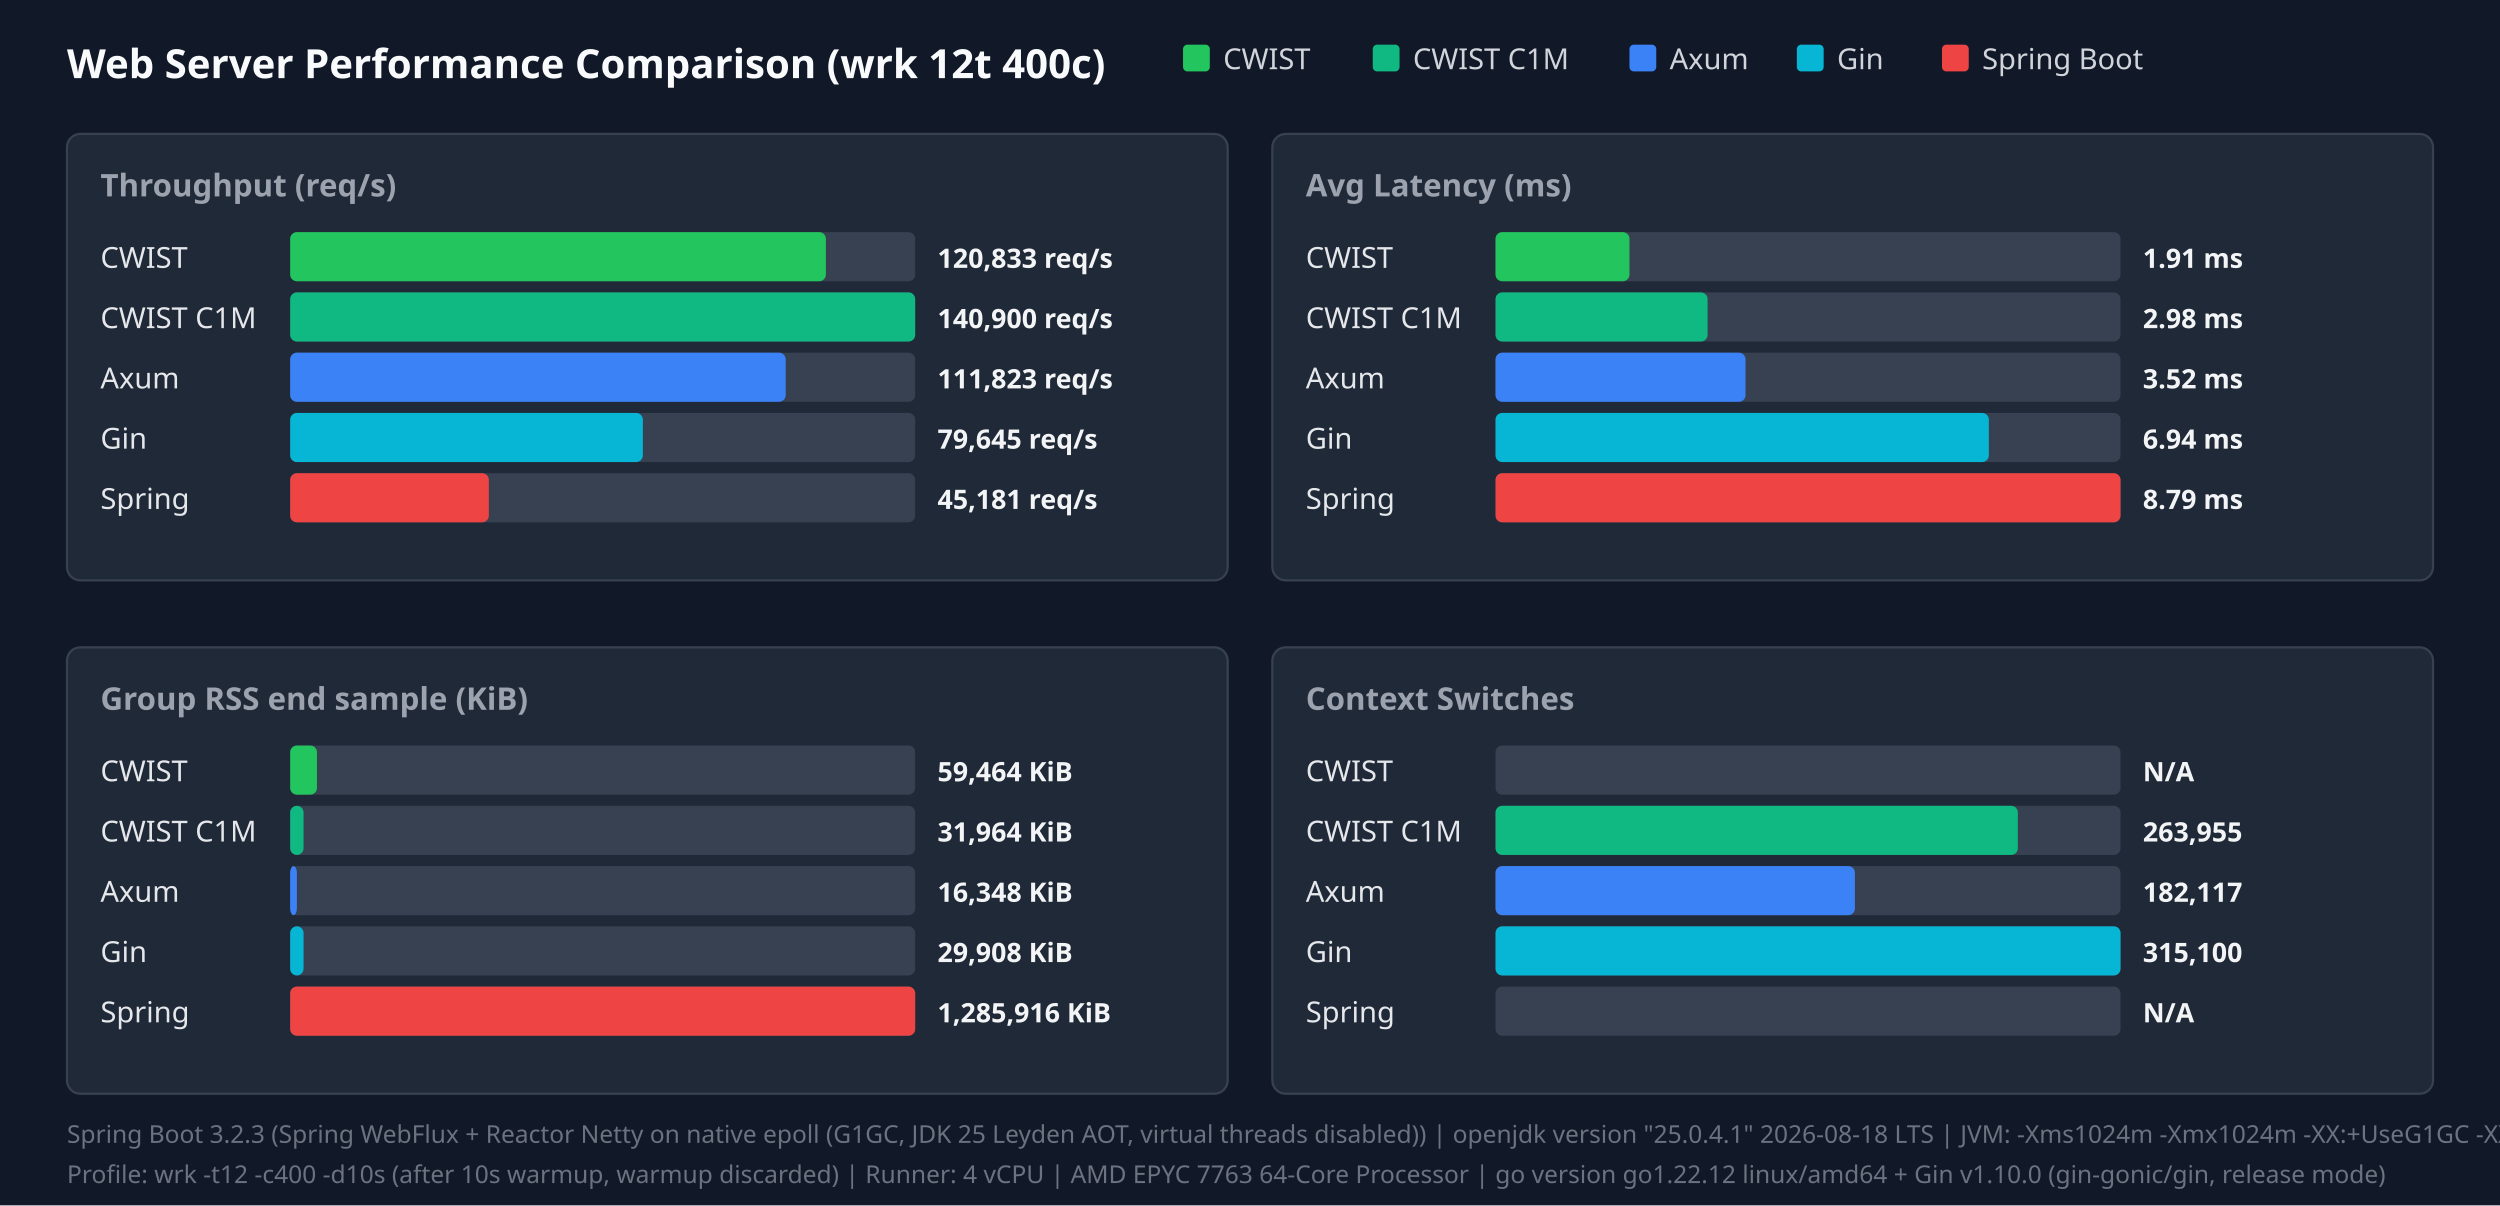
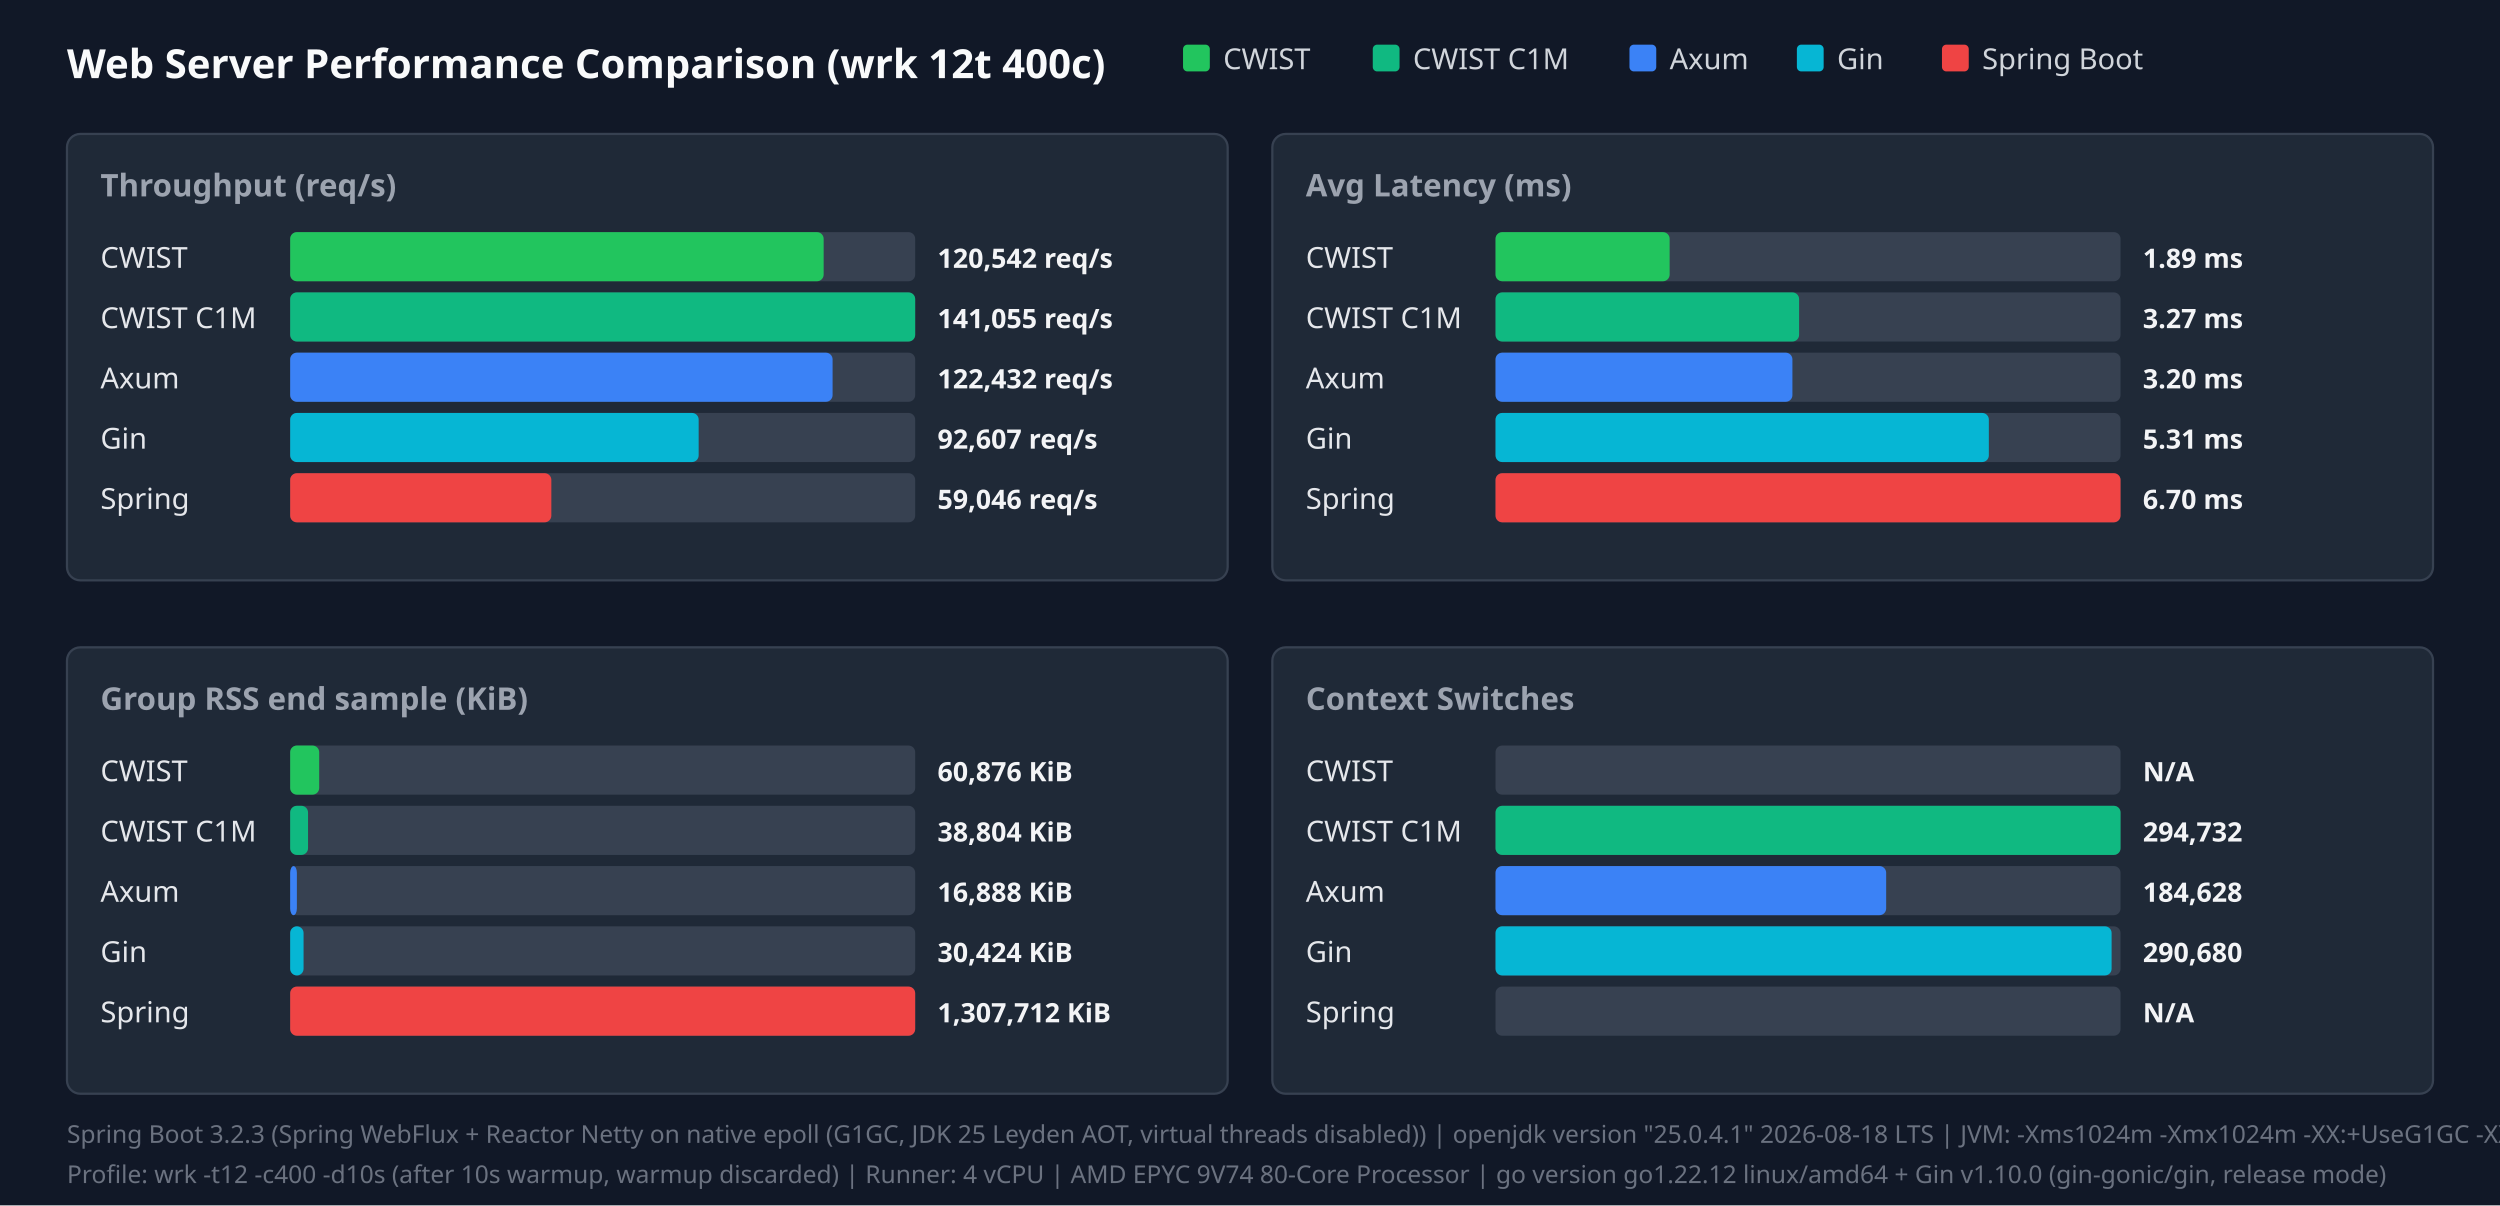
<svg xmlns="http://www.w3.org/2000/svg" width="1120" height="540" viewBox="0 0 1120 540">
  <style>.title{font:18px sans-serif;font-weight:bold;fill:#f9fafb}.panel-title{font:14px sans-serif;font-weight:600;fill:#9ca3af}.legend{font:13px sans-serif;fill:#d1d5db}.bar-label{font:13px sans-serif;font-weight:500;fill:#e5e7eb}.bar-val{font:12px sans-serif;font-weight:bold;fill:#f3f4f6}.footer{font:11px sans-serif;fill:#6b7280}</style>
  <rect width="100%" height="100%" fill="#111827" />
  <text x="30" y="35" class="title">Web Server Performance Comparison (wrk 12t 400c)</text>
  <rect x="530" y="20" width="12" height="12" fill="#22c55e" rx="2" />
  <text x="548" y="31" class="legend">CWIST</text>
  <rect x="615" y="20" width="12" height="12" fill="#10b981" rx="2" />
  <text x="633" y="31" class="legend">CWIST C1M</text>
  <rect x="730" y="20" width="12" height="12" fill="#3b82f6" rx="2" />
  <text x="748" y="31" class="legend">Axum</text>
  <rect x="805" y="20" width="12" height="12" fill="#06b6d4" rx="2" />
  <text x="823" y="31" class="legend">Gin</text>
  <rect x="870" y="20" width="12" height="12" fill="#ef4444" rx="2" />
  <text x="888" y="31" class="legend">Spring Boot</text>
  <rect x="30" y="60" width="520" height="200" fill="#1f2937" rx="6" stroke="#374151" />
  <text x="45" y="88" class="panel-title">Throughput (req/s)</text>
  <text x="45" y="120" class="bar-label">CWIST</text>
  <rect x="130" y="104" width="280" height="22" fill="#374151" rx="3" />
-   <rect x="130" y="104" width="240" height="22" fill="#22c55e" rx="3" />
-   <text x="420" y="120" class="bar-val">120,833 req/s</text>
+   <rect x="130" y="104" width="239" height="22" fill="#22c55e" rx="3" />
+   <text x="420" y="120" class="bar-val">120,542 req/s</text>
  <text x="45" y="147" class="bar-label">CWIST C1M</text>
  <rect x="130" y="131" width="280" height="22" fill="#374151" rx="3" />
  <rect x="130" y="131" width="280" height="22" fill="#10b981" rx="3" />
-   <text x="420" y="147" class="bar-val">140,900 req/s</text>
+   <text x="420" y="147" class="bar-val">141,055 req/s</text>
  <text x="45" y="174" class="bar-label">Axum</text>
  <rect x="130" y="158" width="280" height="22" fill="#374151" rx="3" />
-   <rect x="130" y="158" width="222" height="22" fill="#3b82f6" rx="3" />
-   <text x="420" y="174" class="bar-val">111,823 req/s</text>
+   <rect x="130" y="158" width="243" height="22" fill="#3b82f6" rx="3" />
+   <text x="420" y="174" class="bar-val">122,432 req/s</text>
  <text x="45" y="201" class="bar-label">Gin</text>
  <rect x="130" y="185" width="280" height="22" fill="#374151" rx="3" />
-   <rect x="130" y="185" width="158" height="22" fill="#06b6d4" rx="3" />
-   <text x="420" y="201" class="bar-val">79,645 req/s</text>
+   <rect x="130" y="185" width="183" height="22" fill="#06b6d4" rx="3" />
+   <text x="420" y="201" class="bar-val">92,607 req/s</text>
  <text x="45" y="228" class="bar-label">Spring</text>
  <rect x="130" y="212" width="280" height="22" fill="#374151" rx="3" />
-   <rect x="130" y="212" width="89" height="22" fill="#ef4444" rx="3" />
-   <text x="420" y="228" class="bar-val">45,181 req/s</text>
+   <rect x="130" y="212" width="117" height="22" fill="#ef4444" rx="3" />
+   <text x="420" y="228" class="bar-val">59,046 req/s</text>
  <rect x="570" y="60" width="520" height="200" fill="#1f2937" rx="6" stroke="#374151" />
  <text x="585" y="88" class="panel-title">Avg Latency (ms)</text>
  <text x="585" y="120" class="bar-label">CWIST</text>
  <rect x="670" y="104" width="280" height="22" fill="#374151" rx="3" />
-   <rect x="670" y="104" width="60" height="22" fill="#22c55e" rx="3" />
-   <text x="960" y="120" class="bar-val">1.91 ms</text>
+   <rect x="670" y="104" width="78" height="22" fill="#22c55e" rx="3" />
+   <text x="960" y="120" class="bar-val">1.89 ms</text>
  <text x="585" y="147" class="bar-label">CWIST C1M</text>
  <rect x="670" y="131" width="280" height="22" fill="#374151" rx="3" />
-   <rect x="670" y="131" width="95" height="22" fill="#10b981" rx="3" />
-   <text x="960" y="147" class="bar-val">2.98 ms</text>
+   <rect x="670" y="131" width="136" height="22" fill="#10b981" rx="3" />
+   <text x="960" y="147" class="bar-val">3.27 ms</text>
  <text x="585" y="174" class="bar-label">Axum</text>
  <rect x="670" y="158" width="280" height="22" fill="#374151" rx="3" />
-   <rect x="670" y="158" width="112" height="22" fill="#3b82f6" rx="3" />
-   <text x="960" y="174" class="bar-val">3.52 ms</text>
+   <rect x="670" y="158" width="133" height="22" fill="#3b82f6" rx="3" />
+   <text x="960" y="174" class="bar-val">3.20 ms</text>
  <text x="585" y="201" class="bar-label">Gin</text>
  <rect x="670" y="185" width="280" height="22" fill="#374151" rx="3" />
  <rect x="670" y="185" width="221" height="22" fill="#06b6d4" rx="3" />
-   <text x="960" y="201" class="bar-val">6.94 ms</text>
+   <text x="960" y="201" class="bar-val">5.31 ms</text>
  <text x="585" y="228" class="bar-label">Spring</text>
  <rect x="670" y="212" width="280" height="22" fill="#374151" rx="3" />
  <rect x="670" y="212" width="280" height="22" fill="#ef4444" rx="3" />
-   <text x="960" y="228" class="bar-val">8.79 ms</text>
+   <text x="960" y="228" class="bar-val">6.70 ms</text>
  <rect x="30" y="290" width="520" height="200" fill="#1f2937" rx="6" stroke="#374151" />
  <text x="45" y="318" class="panel-title">Group RSS end sample (KiB)</text>
  <text x="45" y="350" class="bar-label">CWIST</text>
  <rect x="130" y="334" width="280" height="22" fill="#374151" rx="3" />
-   <rect x="130" y="334" width="12" height="22" fill="#22c55e" rx="3" />
-   <text x="420" y="350" class="bar-val">59,464 KiB</text>
+   <rect x="130" y="334" width="13" height="22" fill="#22c55e" rx="3" />
+   <text x="420" y="350" class="bar-val">60,876 KiB</text>
  <text x="45" y="377" class="bar-label">CWIST C1M</text>
  <rect x="130" y="361" width="280" height="22" fill="#374151" rx="3" />
-   <rect x="130" y="361" width="6" height="22" fill="#10b981" rx="3" />
-   <text x="420" y="377" class="bar-val">31,964 KiB</text>
+   <rect x="130" y="361" width="8" height="22" fill="#10b981" rx="3" />
+   <text x="420" y="377" class="bar-val">38,804 KiB</text>
  <text x="45" y="404" class="bar-label">Axum</text>
  <rect x="130" y="388" width="280" height="22" fill="#374151" rx="3" />
  <rect x="130" y="388" width="3" height="22" fill="#3b82f6" rx="3" />
-   <text x="420" y="404" class="bar-val">16,348 KiB</text>
+   <text x="420" y="404" class="bar-val">16,888 KiB</text>
  <text x="45" y="431" class="bar-label">Gin</text>
  <rect x="130" y="415" width="280" height="22" fill="#374151" rx="3" />
  <rect x="130" y="415" width="6" height="22" fill="#06b6d4" rx="3" />
-   <text x="420" y="431" class="bar-val">29,908 KiB</text>
+   <text x="420" y="431" class="bar-val">30,424 KiB</text>
  <text x="45" y="458" class="bar-label">Spring</text>
  <rect x="130" y="442" width="280" height="22" fill="#374151" rx="3" />
  <rect x="130" y="442" width="280" height="22" fill="#ef4444" rx="3" />
-   <text x="420" y="458" class="bar-val">1,285,916 KiB</text>
+   <text x="420" y="458" class="bar-val">1,307,712 KiB</text>
  <rect x="570" y="290" width="520" height="200" fill="#1f2937" rx="6" stroke="#374151" />
  <text x="585" y="318" class="panel-title">Context Switches</text>
  <text x="585" y="350" class="bar-label">CWIST</text>
  <rect x="670" y="334" width="280" height="22" fill="#374151" rx="3" />
  <text x="960" y="350" class="bar-val">N/A</text>
  <text x="585" y="377" class="bar-label">CWIST C1M</text>
  <rect x="670" y="361" width="280" height="22" fill="#374151" rx="3" />
-   <rect x="670" y="361" width="234" height="22" fill="#10b981" rx="3" />
-   <text x="960" y="377" class="bar-val">263,955</text>
+   <rect x="670" y="361" width="280" height="22" fill="#10b981" rx="3" />
+   <text x="960" y="377" class="bar-val">294,732</text>
  <text x="585" y="404" class="bar-label">Axum</text>
  <rect x="670" y="388" width="280" height="22" fill="#374151" rx="3" />
-   <rect x="670" y="388" width="161" height="22" fill="#3b82f6" rx="3" />
-   <text x="960" y="404" class="bar-val">182,117</text>
+   <rect x="670" y="388" width="175" height="22" fill="#3b82f6" rx="3" />
+   <text x="960" y="404" class="bar-val">184,628</text>
  <text x="585" y="431" class="bar-label">Gin</text>
  <rect x="670" y="415" width="280" height="22" fill="#374151" rx="3" />
-   <rect x="670" y="415" width="280" height="22" fill="#06b6d4" rx="3" />
-   <text x="960" y="431" class="bar-val">315,100</text>
+   <rect x="670" y="415" width="276" height="22" fill="#06b6d4" rx="3" />
+   <text x="960" y="431" class="bar-val">290,680</text>
  <text x="585" y="458" class="bar-label">Spring</text>
  <rect x="670" y="442" width="280" height="22" fill="#374151" rx="3" />
  <text x="960" y="458" class="bar-val">N/A</text>
  <text x="30" y="512" class="footer">Spring Boot 3.2.3 (Spring WebFlux + Reactor Netty on native epoll (G1GC, JDK 25 Leyden AOT, virtual threads disabled)) | openjdk version "25.0.4.1" 2026-08-18 LTS | JVM: -Xms1024m -Xmx1024m   -XX:+UseG1GC -XX:GCTimeRatio=99 -XX:G1HeapRegionSize=1m   -XX:+AlwaysPreTouch   -XX:CompileThreshold=1500 -XX:CICompilerCount=4   -Djava.security.egd=file:/dev/urandom   -Djava.net.preferIPv4Stack=true   -Dio.netty.allocator.type=pooled   -Dio.netty.leakDetection.level=disabled   -Dio.netty.buffer.checkBounds=false   -Dio.netty.buffer.checkAccessible=false   -Dreactor.netty.ioWorkerCount=4   -Xlog:gc*:file=/tmp/spring_gc.log:time,uptime,level,tags -XX:+AOTClassLinking -XX:AOTCache=/tmp/spring_bench/app.aot (JEP 483 + JEP 514 single-step AOT)</text>
-   <text x="30" y="530" class="footer">Profile: wrk -t12 -c400 -d10s (after 10s warmup, warmup discarded) | Runner: 4 vCPU | AMD EPYC 7763 64-Core Processor | go version go1.22.12 linux/amd64 + Gin v1.10.0 (gin-gonic/gin, release mode)</text>
+   <text x="30" y="530" class="footer">Profile: wrk -t12 -c400 -d10s (after 10s warmup, warmup discarded) | Runner: 4 vCPU | AMD EPYC 9V74 80-Core Processor | go version go1.22.12 linux/amd64 + Gin v1.10.0 (gin-gonic/gin, release mode)</text>
</svg>
